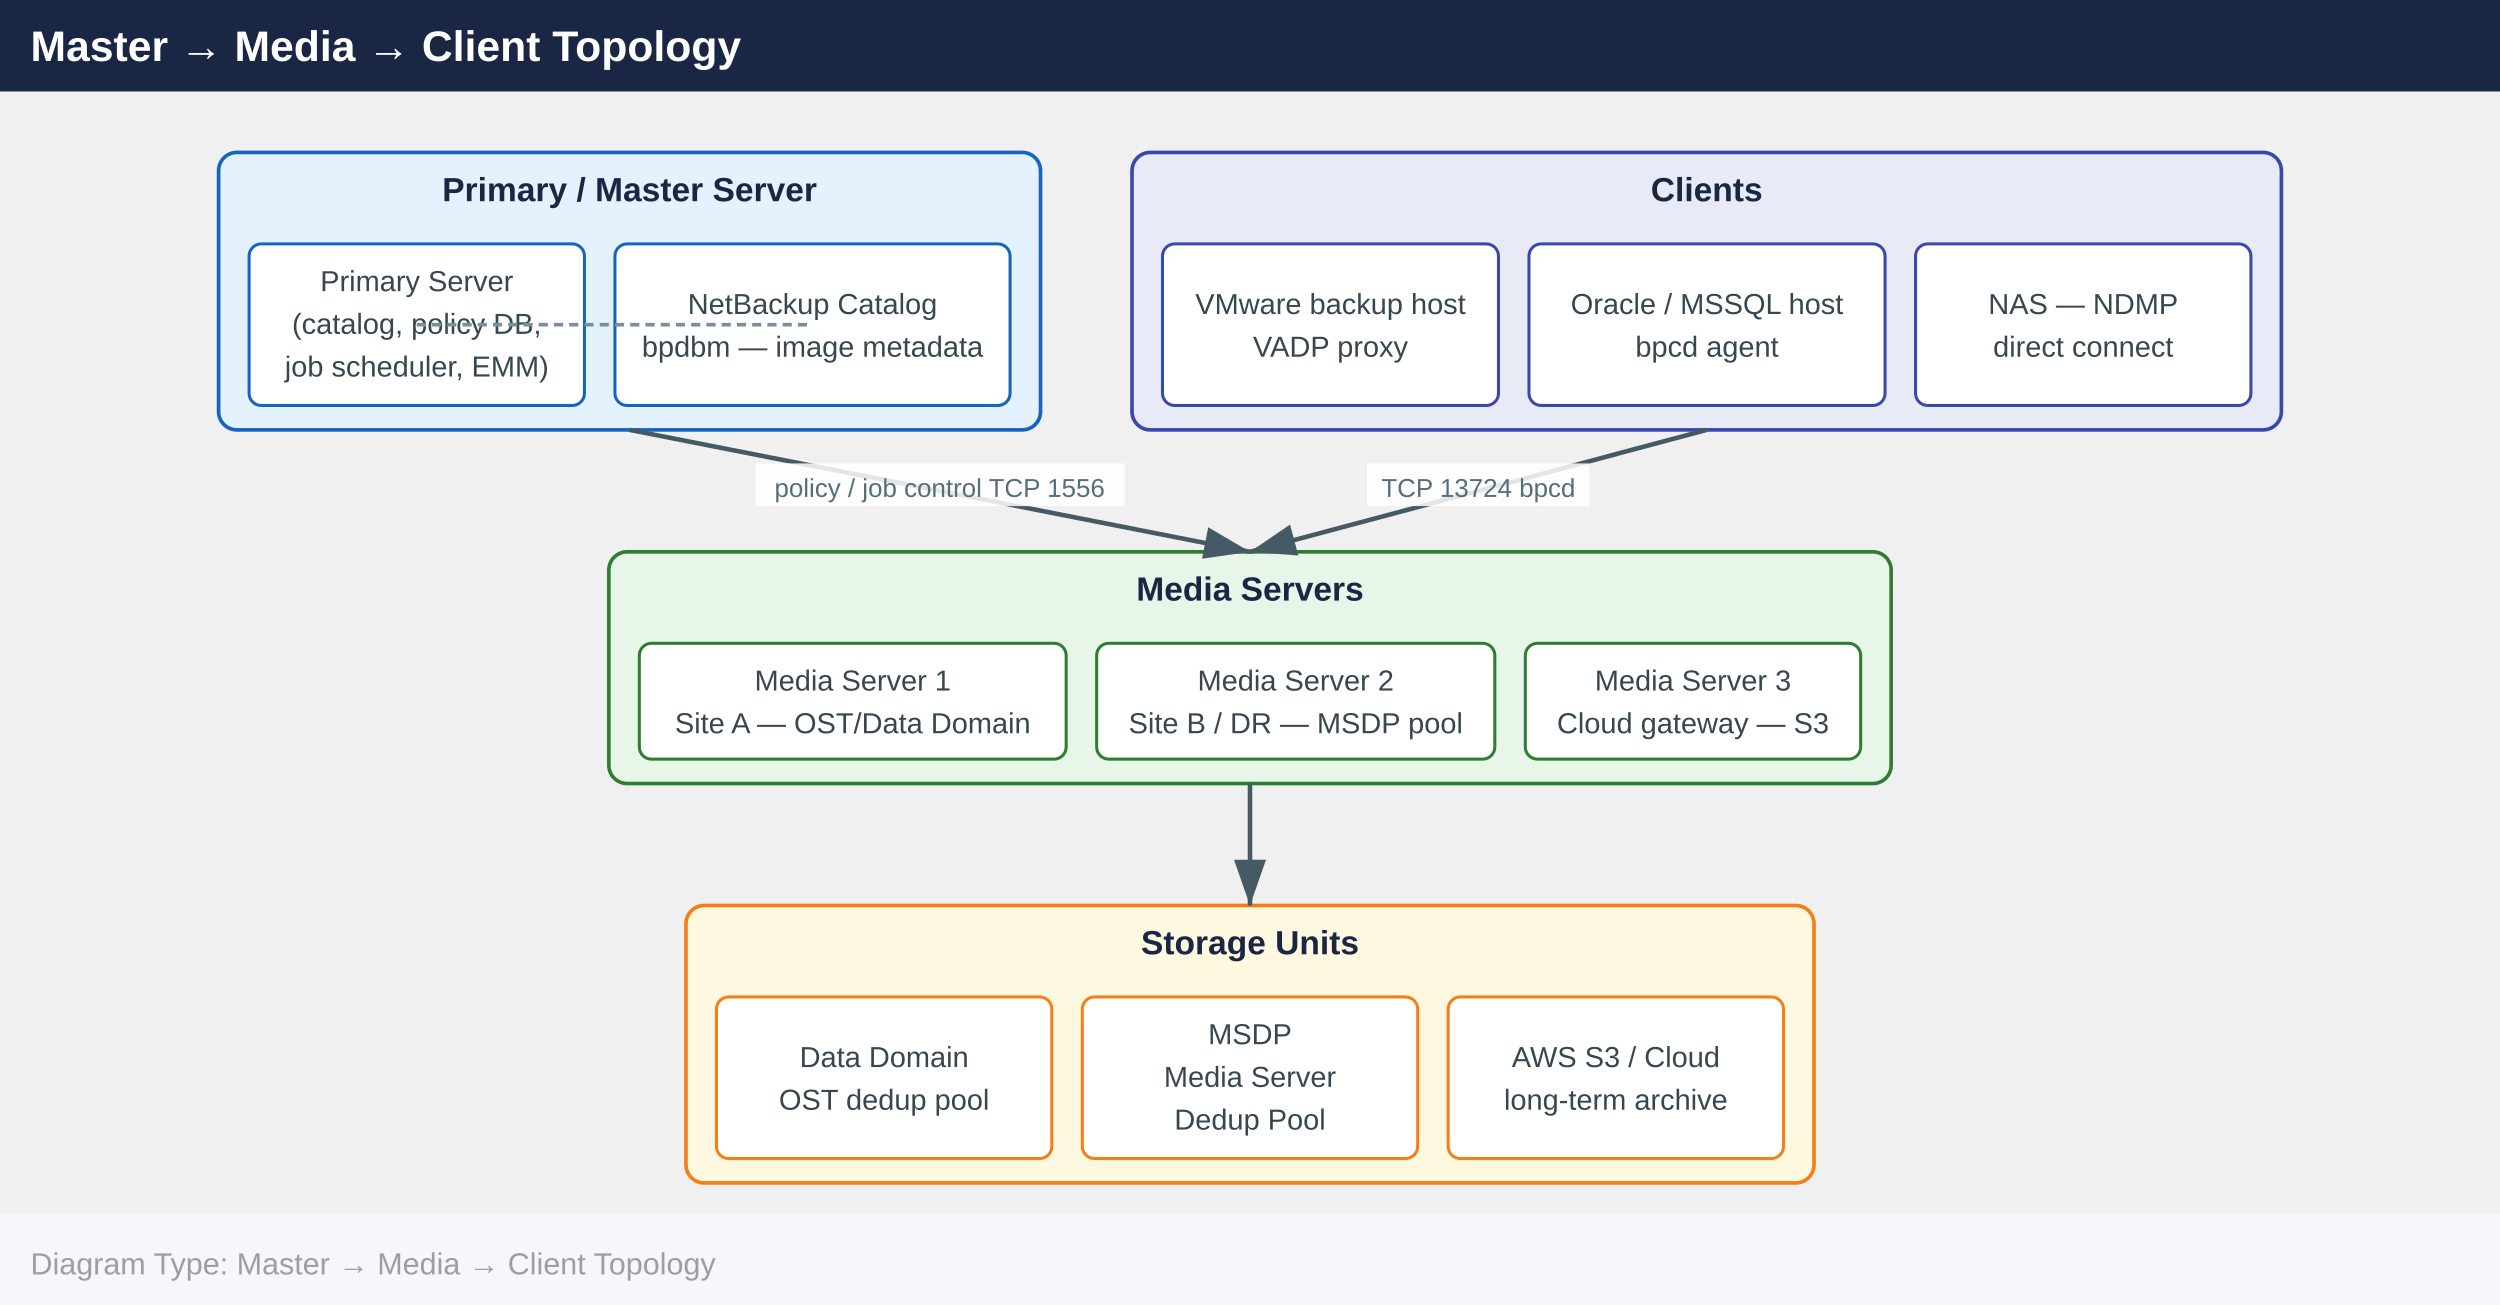
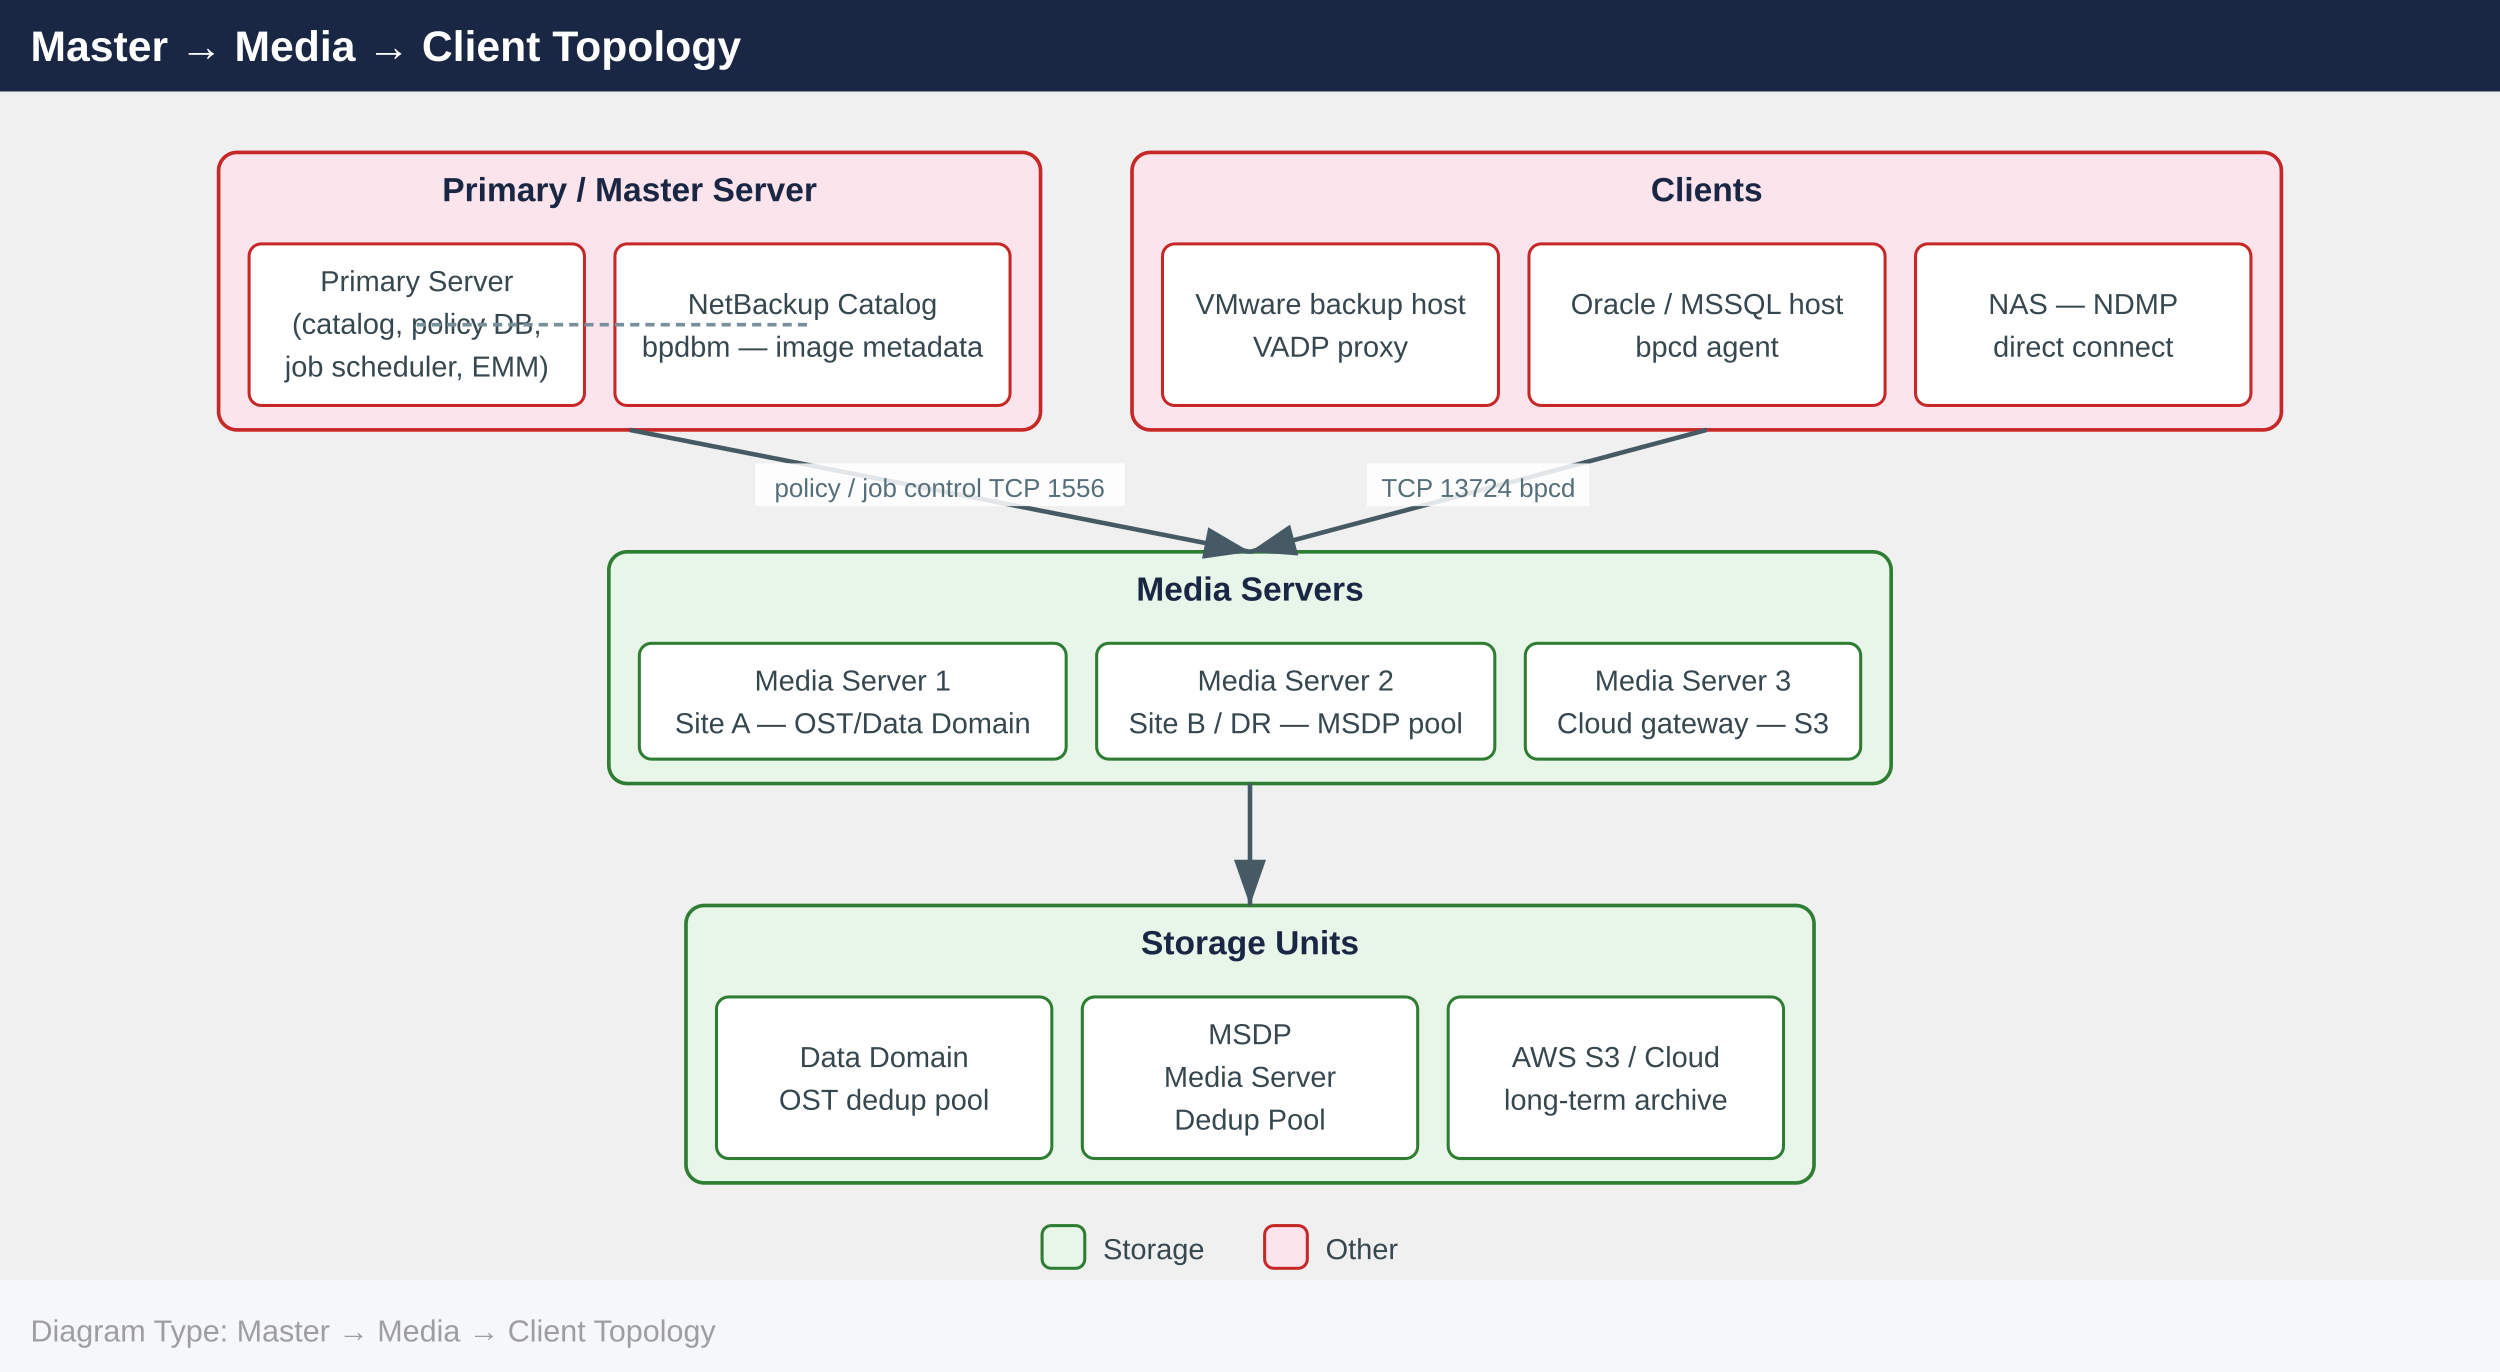
- <svg xmlns="http://www.w3.org/2000/svg" width="820" height="428" viewBox="0 0 820 428">
+ <svg xmlns="http://www.w3.org/2000/svg" width="820" height="450" viewBox="0 0 820 450">
  <defs>
    <marker id="arrowhead" markerWidth="10" markerHeight="7" refX="10" refY="3.5" orient="auto">
      <polygon points="0 0, 10 3.5, 0 7" fill="#455a64" />
    </marker>
  </defs>
  <rect x="0" y="0" width="820" height="30" fill="#1a2744" />
  <text x="10" y="20" font-family="Arial,Helvetica,sans-serif" font-size="14" font-weight="bold" fill="#ffffff">Master → Media → Client Topology</text>
-   <rect x="71.7" y="50.0" width="269.6" height="91.0" rx="6" fill="#e3f2fd" stroke="#1565c0" stroke-width="1.2" />
+   <rect x="71.7" y="50.0" width="269.6" height="91.0" rx="6" fill="#fce4ec" stroke="#c62828" stroke-width="1.2" />
  <text x="206.5" y="66.0" text-anchor="middle" font-family="Arial,Helvetica,sans-serif" font-size="11" font-weight="700" fill="#1a2744">Primary / Master Server</text>
-   <rect x="81.7" y="80.0" width="110.0" height="53.0" rx="4" fill="#ffffff" stroke="#1565c0" stroke-width="1" />
+   <rect x="81.7" y="80.0" width="110.0" height="53.0" rx="4" fill="#ffffff" stroke="#c62828" stroke-width="1" />
  <text x="136.7" y="95.5" text-anchor="middle" font-family="Arial,Helvetica,sans-serif" font-size="9.5" fill="#37474f">Primary Server</text>
  <text x="136.7" y="109.5" text-anchor="middle" font-family="Arial,Helvetica,sans-serif" font-size="9.5" fill="#37474f">(catalog, policy DB,</text>
  <text x="136.7" y="123.5" text-anchor="middle" font-family="Arial,Helvetica,sans-serif" font-size="9.5" fill="#37474f">job scheduler, EMM)</text>
-   <rect x="201.7" y="80.0" width="129.6" height="53.0" rx="4" fill="#ffffff" stroke="#1565c0" stroke-width="1" />
+   <rect x="201.7" y="80.0" width="129.6" height="53.0" rx="4" fill="#ffffff" stroke="#c62828" stroke-width="1" />
  <text x="266.5" y="103.0" text-anchor="middle" font-family="Arial,Helvetica,sans-serif" font-size="9.5" fill="#37474f">NetBackup Catalog</text>
  <text x="266.5" y="117.0" text-anchor="middle" font-family="Arial,Helvetica,sans-serif" font-size="9.5" fill="#37474f">bpdbm — image metadata</text>
-   <rect x="371.3" y="50.0" width="377.0" height="91.0" rx="6" fill="#e8eaf6" stroke="#3949ab" stroke-width="1.2" />
+   <rect x="371.3" y="50.0" width="377.0" height="91.0" rx="6" fill="#fce4ec" stroke="#c62828" stroke-width="1.2" />
  <text x="559.8" y="66.0" text-anchor="middle" font-family="Arial,Helvetica,sans-serif" font-size="11" font-weight="700" fill="#1a2744">Clients</text>
-   <rect x="381.3" y="80.0" width="110.2" height="53.0" rx="4" fill="#ffffff" stroke="#3949ab" stroke-width="1" />
+   <rect x="381.3" y="80.0" width="110.2" height="53.0" rx="4" fill="#ffffff" stroke="#c62828" stroke-width="1" />
  <text x="436.4" y="103.0" text-anchor="middle" font-family="Arial,Helvetica,sans-serif" font-size="9.5" fill="#37474f">VMware backup host</text>
  <text x="436.4" y="117.0" text-anchor="middle" font-family="Arial,Helvetica,sans-serif" font-size="9.5" fill="#37474f">VADP proxy</text>
-   <rect x="501.5" y="80.0" width="116.8" height="53.0" rx="4" fill="#ffffff" stroke="#3949ab" stroke-width="1" />
+   <rect x="501.5" y="80.0" width="116.8" height="53.0" rx="4" fill="#ffffff" stroke="#c62828" stroke-width="1" />
  <text x="559.9" y="103.0" text-anchor="middle" font-family="Arial,Helvetica,sans-serif" font-size="9.5" fill="#37474f">Oracle / MSSQL host</text>
  <text x="559.9" y="117.0" text-anchor="middle" font-family="Arial,Helvetica,sans-serif" font-size="9.5" fill="#37474f">bpcd agent</text>
-   <rect x="628.3" y="80.0" width="110.0" height="53.0" rx="4" fill="#ffffff" stroke="#3949ab" stroke-width="1" />
+   <rect x="628.3" y="80.0" width="110.0" height="53.0" rx="4" fill="#ffffff" stroke="#c62828" stroke-width="1" />
  <text x="683.3" y="103.0" text-anchor="middle" font-family="Arial,Helvetica,sans-serif" font-size="9.5" fill="#37474f">NAS — NDMP</text>
  <text x="683.3" y="117.0" text-anchor="middle" font-family="Arial,Helvetica,sans-serif" font-size="9.5" fill="#37474f">direct connect</text>
  <rect x="199.7" y="181.0" width="420.6" height="76.0" rx="6" fill="#e8f5e9" stroke="#2e7d32" stroke-width="1.2" />
  <text x="410.0" y="197.0" text-anchor="middle" font-family="Arial,Helvetica,sans-serif" font-size="11" font-weight="700" fill="#1a2744">Media Servers</text>
  <rect x="209.7" y="211.0" width="140.0" height="38.0" rx="4" fill="#ffffff" stroke="#2e7d32" stroke-width="1" />
  <text x="279.7" y="226.5" text-anchor="middle" font-family="Arial,Helvetica,sans-serif" font-size="9.5" fill="#37474f">Media Server 1</text>
  <text x="279.7" y="240.5" text-anchor="middle" font-family="Arial,Helvetica,sans-serif" font-size="9.5" fill="#37474f">Site A — OST/Data Domain</text>
  <rect x="359.7" y="211.0" width="130.6" height="38.0" rx="4" fill="#ffffff" stroke="#2e7d32" stroke-width="1" />
  <text x="425.0" y="226.5" text-anchor="middle" font-family="Arial,Helvetica,sans-serif" font-size="9.5" fill="#37474f">Media Server 2</text>
  <text x="425.0" y="240.5" text-anchor="middle" font-family="Arial,Helvetica,sans-serif" font-size="9.5" fill="#37474f">Site B / DR — MSDP pool</text>
  <rect x="500.3" y="211.0" width="110.0" height="38.0" rx="4" fill="#ffffff" stroke="#2e7d32" stroke-width="1" />
  <text x="555.3" y="226.5" text-anchor="middle" font-family="Arial,Helvetica,sans-serif" font-size="9.5" fill="#37474f">Media Server 3</text>
  <text x="555.3" y="240.5" text-anchor="middle" font-family="Arial,Helvetica,sans-serif" font-size="9.5" fill="#37474f">Cloud gateway — S3</text>
-   <rect x="225.0" y="297.0" width="370.0" height="91.0" rx="6" fill="#fff8e1" stroke="#f57f17" stroke-width="1.2" />
+   <rect x="225.0" y="297.0" width="370.0" height="91.0" rx="6" fill="#e8f5e9" stroke="#2e7d32" stroke-width="1.2" />
  <text x="410.0" y="313.0" text-anchor="middle" font-family="Arial,Helvetica,sans-serif" font-size="11" font-weight="700" fill="#1a2744">Storage Units</text>
-   <rect x="235.0" y="327.0" width="110.0" height="53.0" rx="4" fill="#ffffff" stroke="#f57f17" stroke-width="1" />
+   <rect x="235.0" y="327.0" width="110.0" height="53.0" rx="4" fill="#ffffff" stroke="#2e7d32" stroke-width="1" />
  <text x="290.0" y="350.0" text-anchor="middle" font-family="Arial,Helvetica,sans-serif" font-size="9.5" fill="#37474f">Data Domain</text>
  <text x="290.0" y="364.0" text-anchor="middle" font-family="Arial,Helvetica,sans-serif" font-size="9.5" fill="#37474f">OST dedup pool</text>
-   <rect x="355.0" y="327.0" width="110.0" height="53.0" rx="4" fill="#ffffff" stroke="#f57f17" stroke-width="1" />
+   <rect x="355.0" y="327.0" width="110.0" height="53.0" rx="4" fill="#ffffff" stroke="#2e7d32" stroke-width="1" />
  <text x="410.0" y="342.5" text-anchor="middle" font-family="Arial,Helvetica,sans-serif" font-size="9.5" fill="#37474f">MSDP</text>
  <text x="410.0" y="356.5" text-anchor="middle" font-family="Arial,Helvetica,sans-serif" font-size="9.5" fill="#37474f">Media Server</text>
  <text x="410.0" y="370.5" text-anchor="middle" font-family="Arial,Helvetica,sans-serif" font-size="9.5" fill="#37474f">Dedup Pool</text>
-   <rect x="475.0" y="327.0" width="110.0" height="53.0" rx="4" fill="#ffffff" stroke="#f57f17" stroke-width="1" />
+   <rect x="475.0" y="327.0" width="110.0" height="53.0" rx="4" fill="#ffffff" stroke="#2e7d32" stroke-width="1" />
  <text x="530.0" y="350.0" text-anchor="middle" font-family="Arial,Helvetica,sans-serif" font-size="9.5" fill="#37474f">AWS S3 / Cloud</text>
  <text x="530.0" y="364.0" text-anchor="middle" font-family="Arial,Helvetica,sans-serif" font-size="9.5" fill="#37474f">long-term archive</text>
  <line x1="559.8" y1="141.0" x2="410.0" y2="181.0" stroke="#455a64" stroke-width="1.5" marker-end="url(#arrowhead)" />
  <rect x="448.4" y="152.0" width="72.9" height="14" fill="#ffffff" opacity="0.85" />
  <text x="484.9" y="163.0" text-anchor="middle" font-family="Arial,Helvetica,sans-serif" font-size="8.5" fill="#546e7a">TCP 13724 bpcd</text>
  <line x1="206.5" y1="141.0" x2="410.0" y2="181.0" stroke="#455a64" stroke-width="1.5" marker-end="url(#arrowhead)" />
  <rect x="247.7" y="152.0" width="121.2" height="14" fill="#ffffff" opacity="0.85" />
  <text x="308.2" y="163.0" text-anchor="middle" font-family="Arial,Helvetica,sans-serif" font-size="8.5" fill="#546e7a">policy / job control TCP 1556</text>
  <line x1="410.0" y1="257.0" x2="410.0" y2="297.0" stroke="#455a64" stroke-width="1.5" marker-end="url(#arrowhead)" />
  <line x1="136.7" y1="106.5" x2="266.5" y2="106.5" stroke="#78909c" stroke-width="1.2" stroke-dasharray="3,2" />
-   <rect x="0" y="398.0" width="820" height="30" fill="#f5f7fa" />
-   <text x="10" y="418.0" font-family="Arial,Helvetica,sans-serif" font-size="10" fill="#9e9e9e">Diagram Type: Master → Media → Client Topology</text>
+   <rect x="341.8" y="402.0" width="14" height="14" rx="3" fill="#e8f5e9" stroke="#2e7d32" stroke-width="1" />
+   <text x="361.8" y="413.0" font-family="Arial,Helvetica,sans-serif" font-size="9.5" fill="#37474f">Storage</text>
+   <rect x="414.8" y="402.0" width="14" height="14" rx="3" fill="#fce4ec" stroke="#c62828" stroke-width="1" />
+   <text x="434.8" y="413.0" font-family="Arial,Helvetica,sans-serif" font-size="9.5" fill="#37474f">Other</text>
+   <rect x="0" y="420.0" width="820" height="30" fill="#f5f7fa" />
+   <text x="10" y="440.0" font-family="Arial,Helvetica,sans-serif" font-size="10" fill="#9e9e9e">Diagram Type: Master → Media → Client Topology</text>
</svg>
